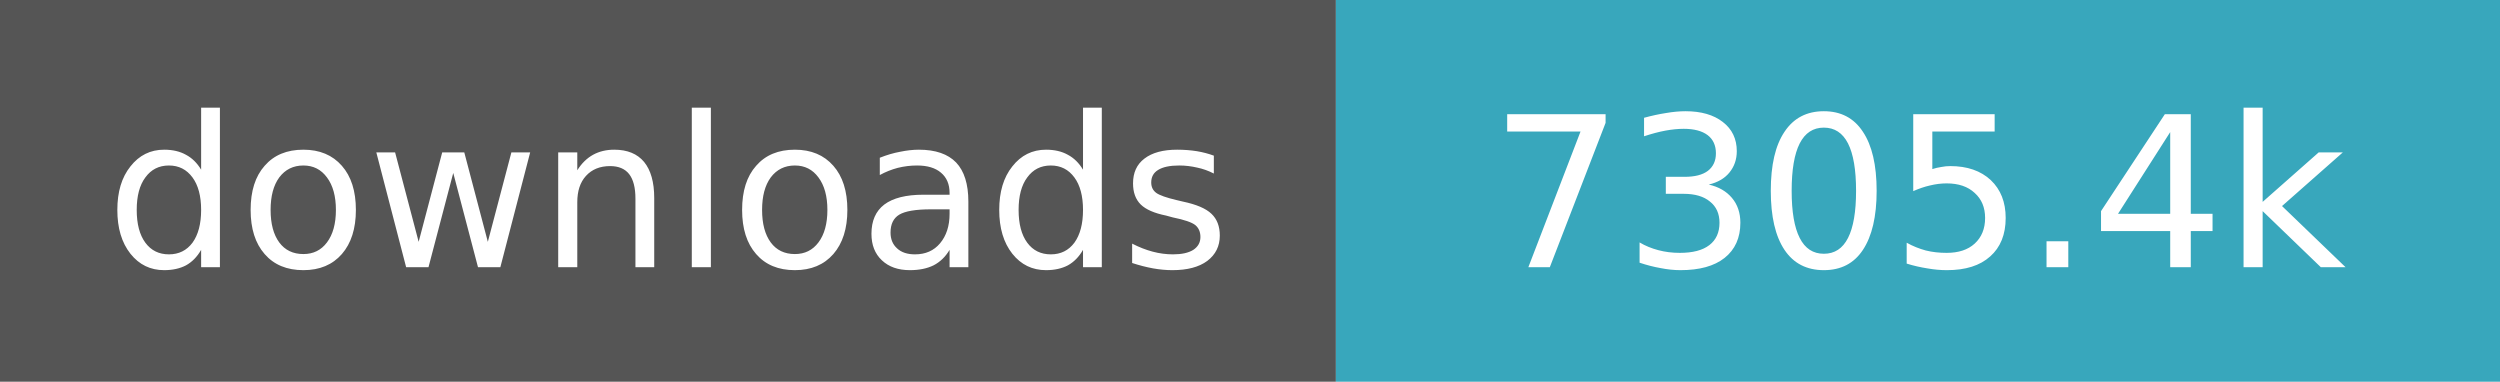
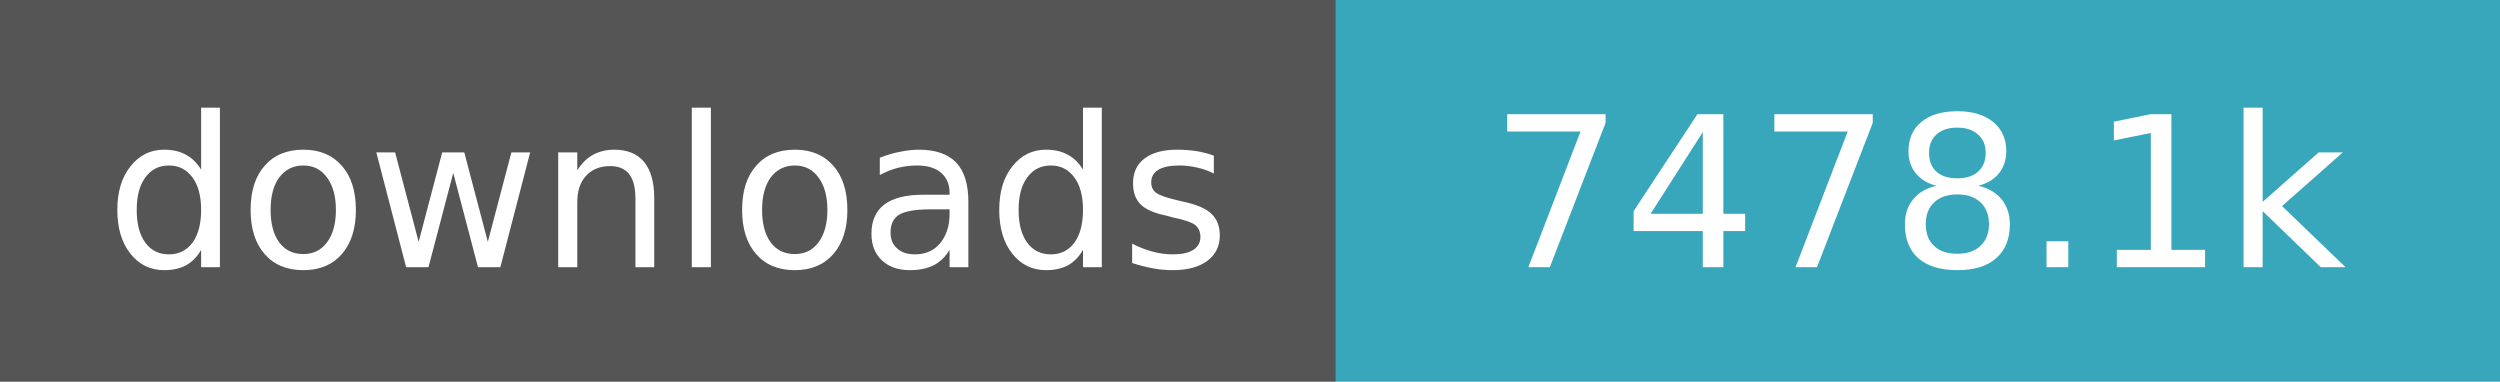
- <svg xmlns="http://www.w3.org/2000/svg" width="131" height="20" role="img" aria-label="downloads: 7,305,383">
+ <svg xmlns="http://www.w3.org/2000/svg" width="131" height="20" role="img" aria-label="downloads: 7,478,080">
  <path fill="#555" d="M0 0h70v20H0z" />
  <path fill="#38a7bc" d="M70 0h61v20H70z" />
  <g fill="#fff" text-anchor="middle" font-family="Verdana,Geneva,DejaVu Sans,sans-serif" font-size="11">
    <text x="35.0" y="14">downloads</text>
-     <text x="100.5" y="14">7305.4k</text>
+     <text x="100.5" y="14">7478.1k</text>
  </g>
</svg>
